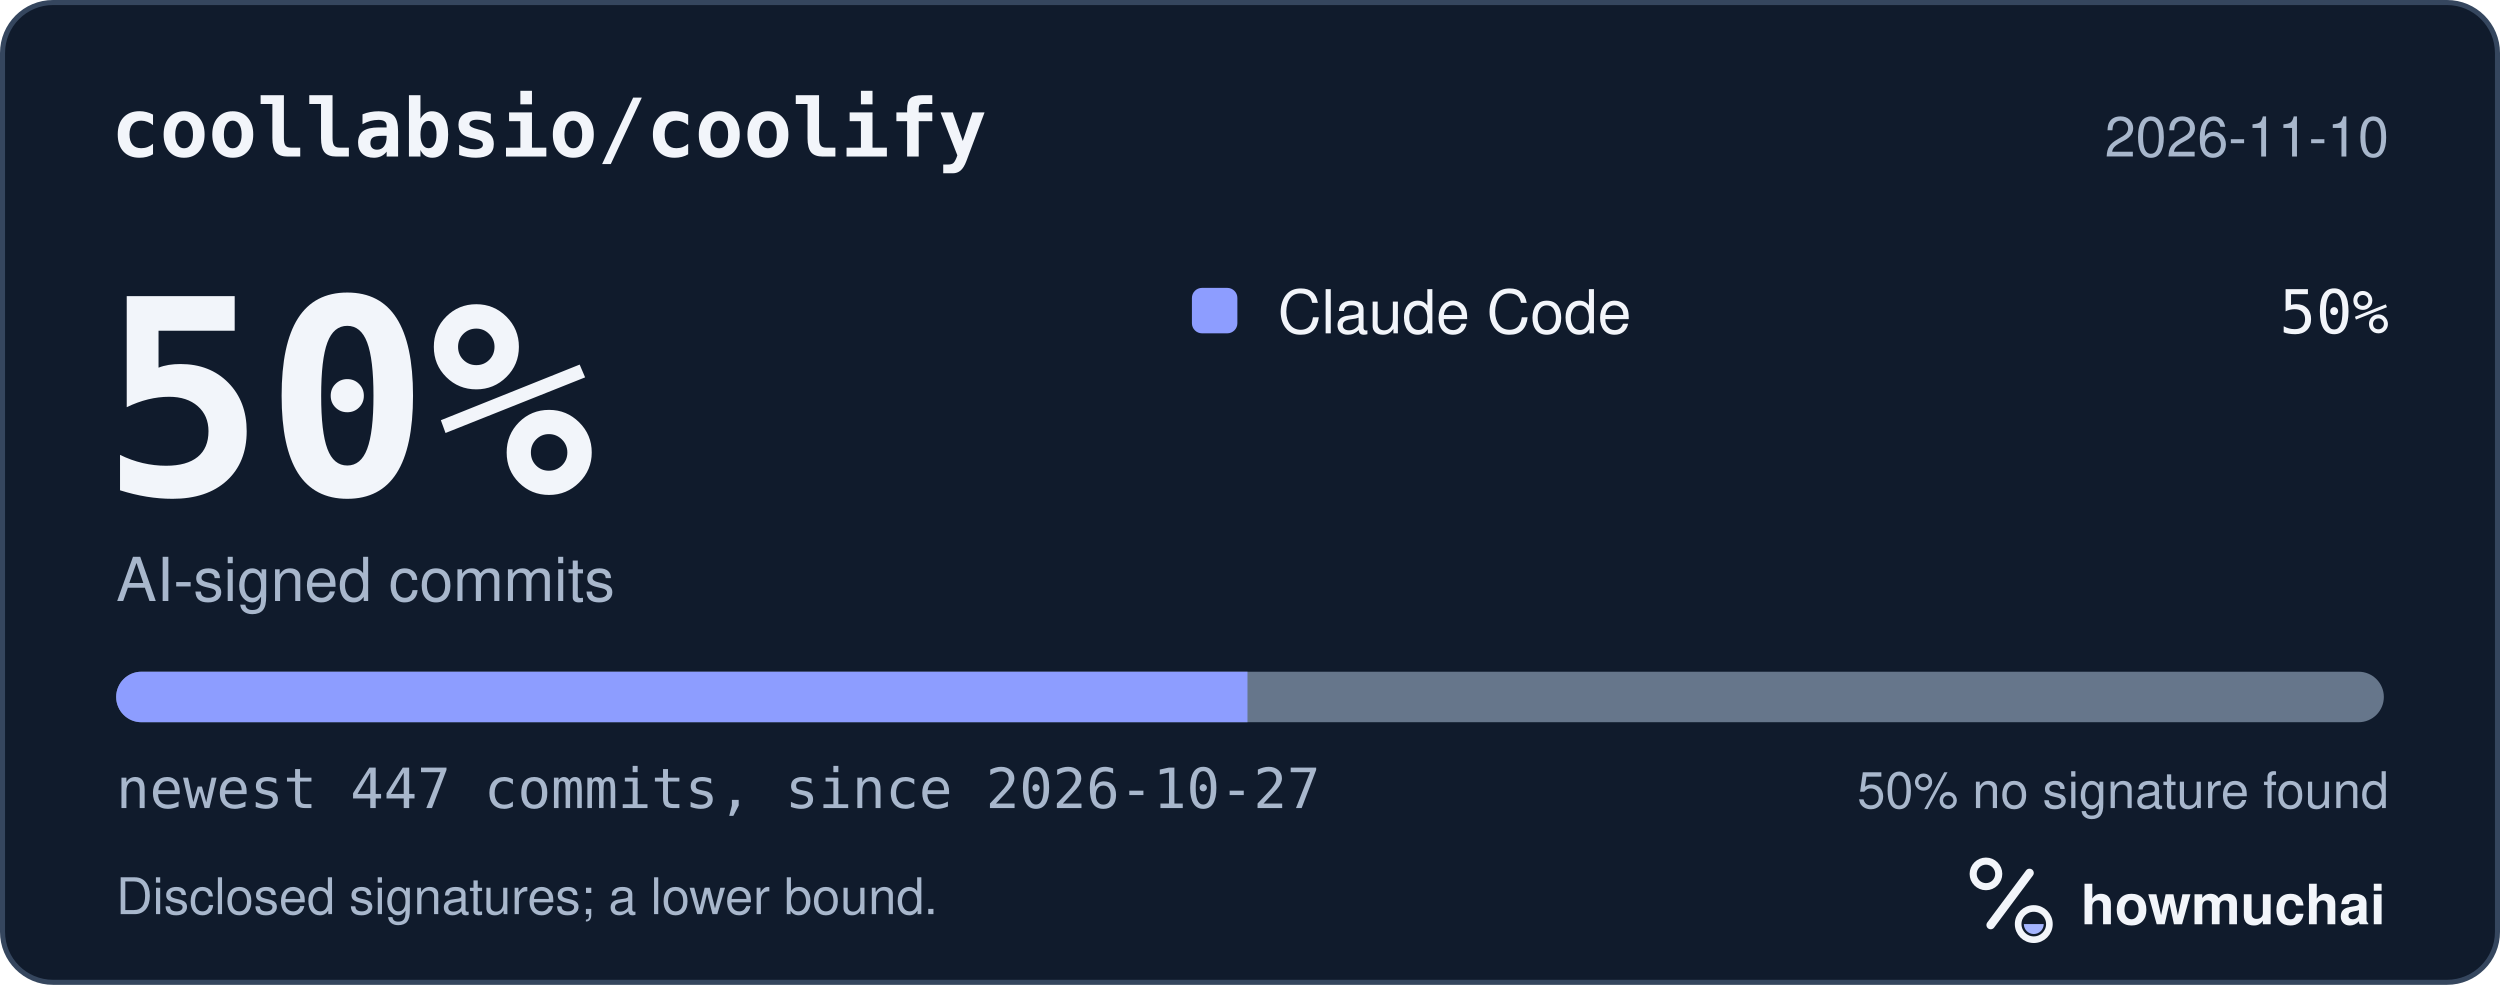
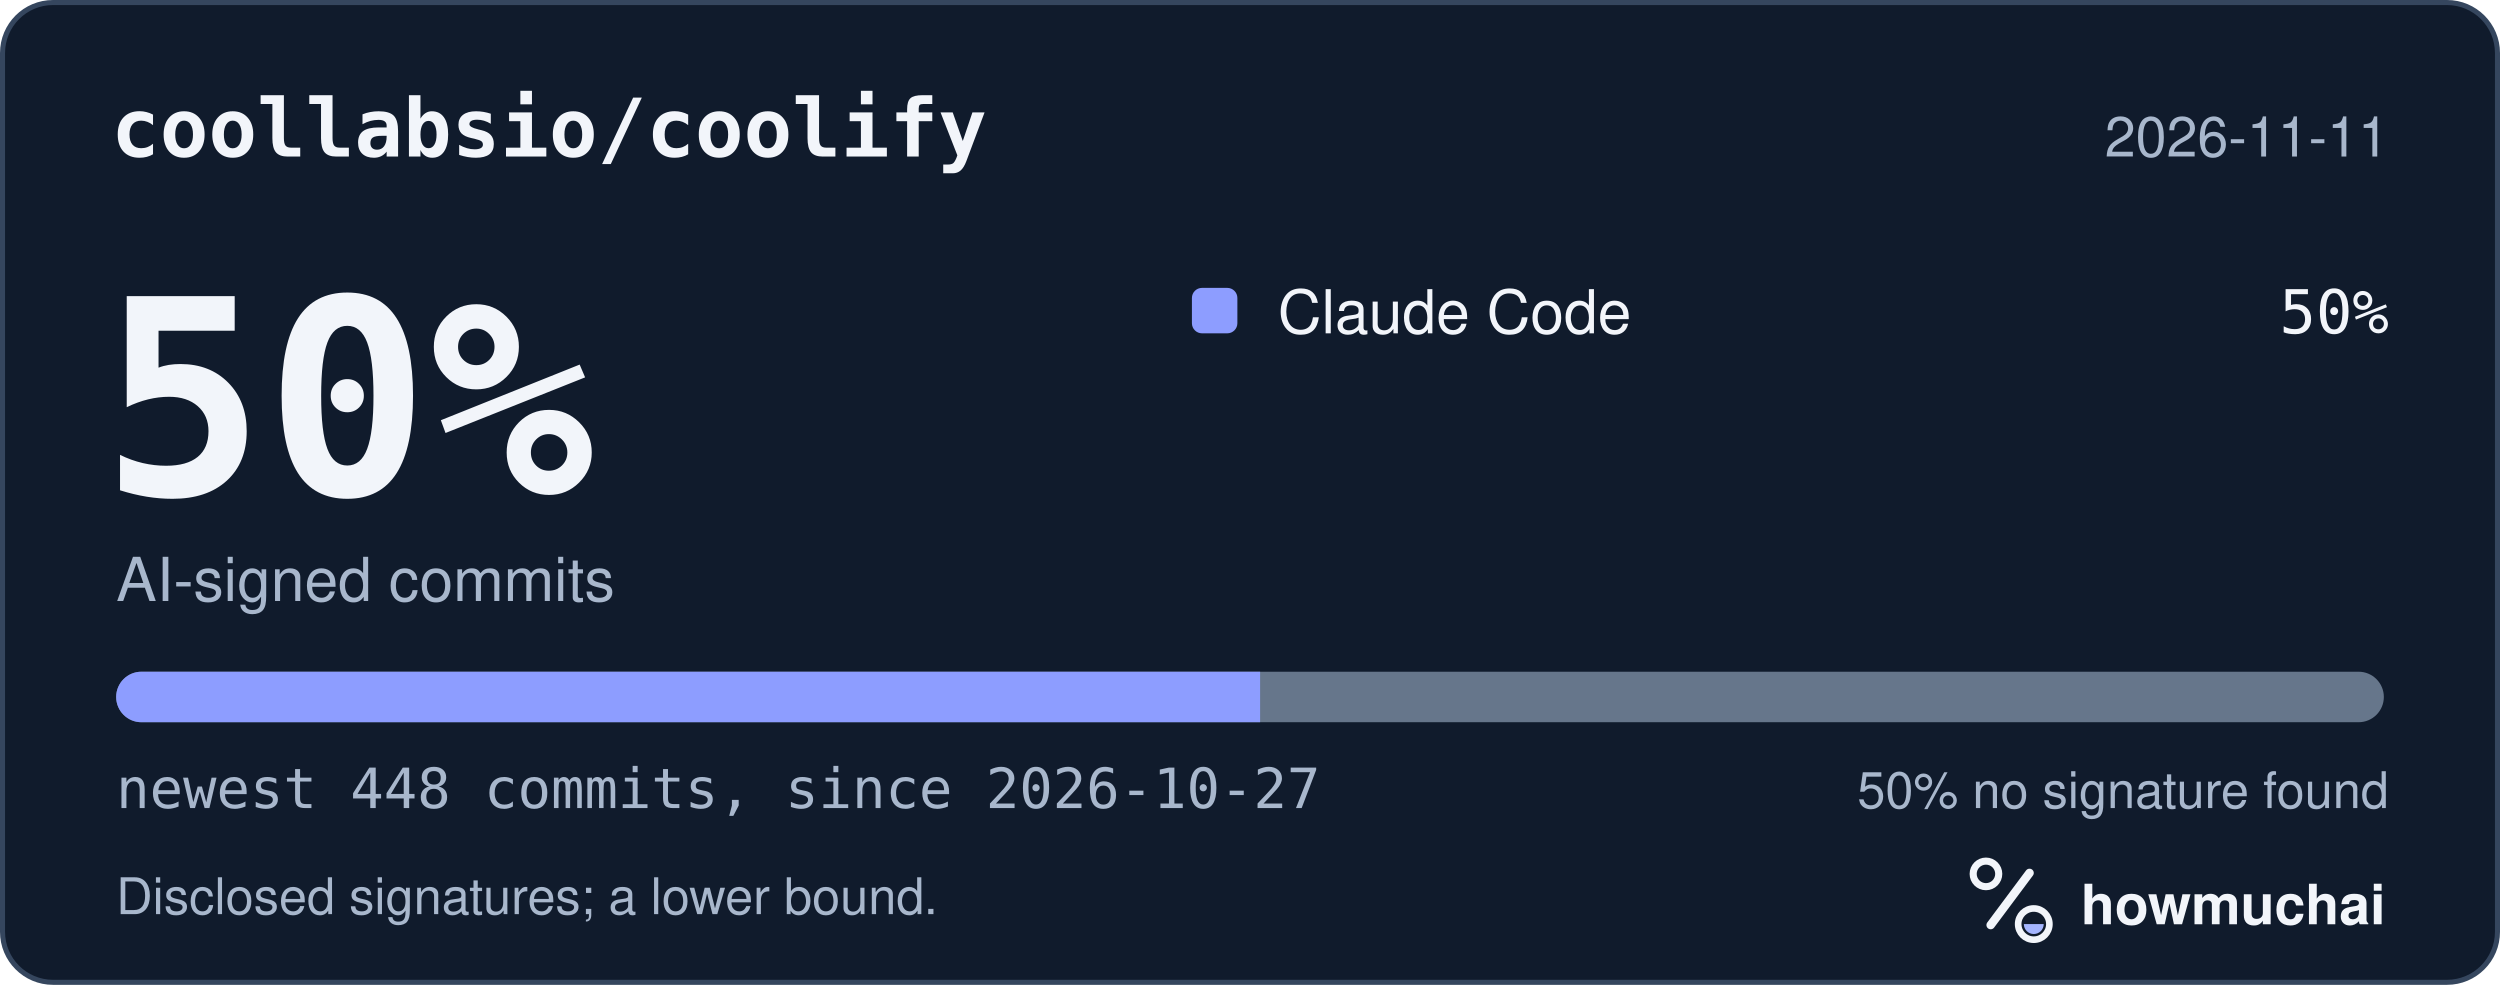
<svg xmlns="http://www.w3.org/2000/svg" width="495" height="195" viewBox="0 0 495 195" role="img" aria-labelledby="hm-t hm-d">
  <rect x="0.5" y="0.5" width="494" height="194" rx="10" fill="#101B2C" stroke="#35465E" />
  <text x="22" y="31" fill="#F2F5FA" font-family="ui-monospace, SF Mono, Menlo, Consolas, IBM Plex Mono, monospace" font-size="16" font-weight="600">coollabsio/coolify</text>
-   <text x="473" y="31" fill="#A8B7CC" font-family="-apple-system, BlinkMacSystemFont, Segoe UI, Helvetica, Arial, Fira Sans, sans-serif" font-size="11" text-anchor="end">2026-11-10</text>
+   <text x="473" y="31" fill="#A8B7CC" font-family="-apple-system, BlinkMacSystemFont, Segoe UI, Helvetica, Arial, Fira Sans, sans-serif" font-size="11" text-anchor="end">2026-11-11</text>
  <text x="20" y="98" fill="#F2F5FA" font-family="ui-monospace, SF Mono, Menlo, Consolas, IBM Plex Mono, monospace" font-size="54" font-weight="700">50%</text>
  <text x="23" y="119" fill="#A8B7CC" font-family="-apple-system, BlinkMacSystemFont, Segoe UI, Helvetica, Arial, Fira Sans, sans-serif" font-size="12">AI-signed commits</text>
  <rect x="236" y="57" width="9" height="9" rx="2" fill="#8D9DFF" />
  <text x="253" y="66" fill="#F2F5FA" font-family="-apple-system, BlinkMacSystemFont, Segoe UI, Helvetica, Arial, Fira Sans, sans-serif" font-size="12">Claude Code</text>
  <text x="473" y="66" fill="#F2F5FA" font-family="ui-monospace, SF Mono, Menlo, Consolas, IBM Plex Mono, monospace" font-size="12" text-anchor="end">50%</text>
  <defs>
    <clipPath id="hm-bar">
      <rect x="23" y="133" width="449" height="10" rx="5" />
    </clipPath>
  </defs>
  <rect x="23" y="133" width="449" height="10" rx="5" fill="#66768B" />
  <g clip-path="url(#hm-bar)">
-     <rect x="23.00" y="133" width="224.00" height="10" fill="#8D9DFF" />
+     <rect x="23.00" y="133" width="226.50" height="10" fill="#8D9DFF" />
  </g>
-   <text x="23" y="160" fill="#A8B7CC" font-family="ui-monospace, SF Mono, Menlo, Consolas, IBM Plex Mono, monospace" font-size="11">newest 447 commits, since 2026-10-27</text>
+   <text x="23" y="160" fill="#A8B7CC" font-family="ui-monospace, SF Mono, Menlo, Consolas, IBM Plex Mono, monospace" font-size="11">newest 448 commits, since 2026-10-27</text>
  <text x="473" y="160" fill="#A8B7CC" font-family="-apple-system, BlinkMacSystemFont, Segoe UI, Helvetica, Arial, Fira Sans, sans-serif" font-size="10" text-anchor="end">50% no signature found</text>
  <text x="23" y="181" fill="#A8B7CC" font-family="-apple-system, BlinkMacSystemFont, Segoe UI, Helvetica, Arial, Fira Sans, sans-serif" font-size="10">Disclosed signatures; a lower bound.</text>
  <g transform="translate(386 166) scale(0.046875)">
    <circle cx="154" cy="150" r="54" fill="none" stroke="#F2F5FA" stroke-width="30" />
    <path d="M174 366 338 146" fill="none" stroke="#F2F5FA" stroke-width="36" stroke-linecap="round" />
    <circle cx="356" cy="362" r="66" fill="none" stroke="#F2F5FA" stroke-width="28" />
    <path d="M314 362a42 42 0 0 0 84 0Z" fill="#A4B5FF" />
  </g>
  <text x="412" y="183" fill="#F2F5FA" font-family="-apple-system, BlinkMacSystemFont, Segoe UI, Helvetica, Arial, Fira Sans, sans-serif" font-size="11" font-weight="650">howmuchai</text>
</svg>
